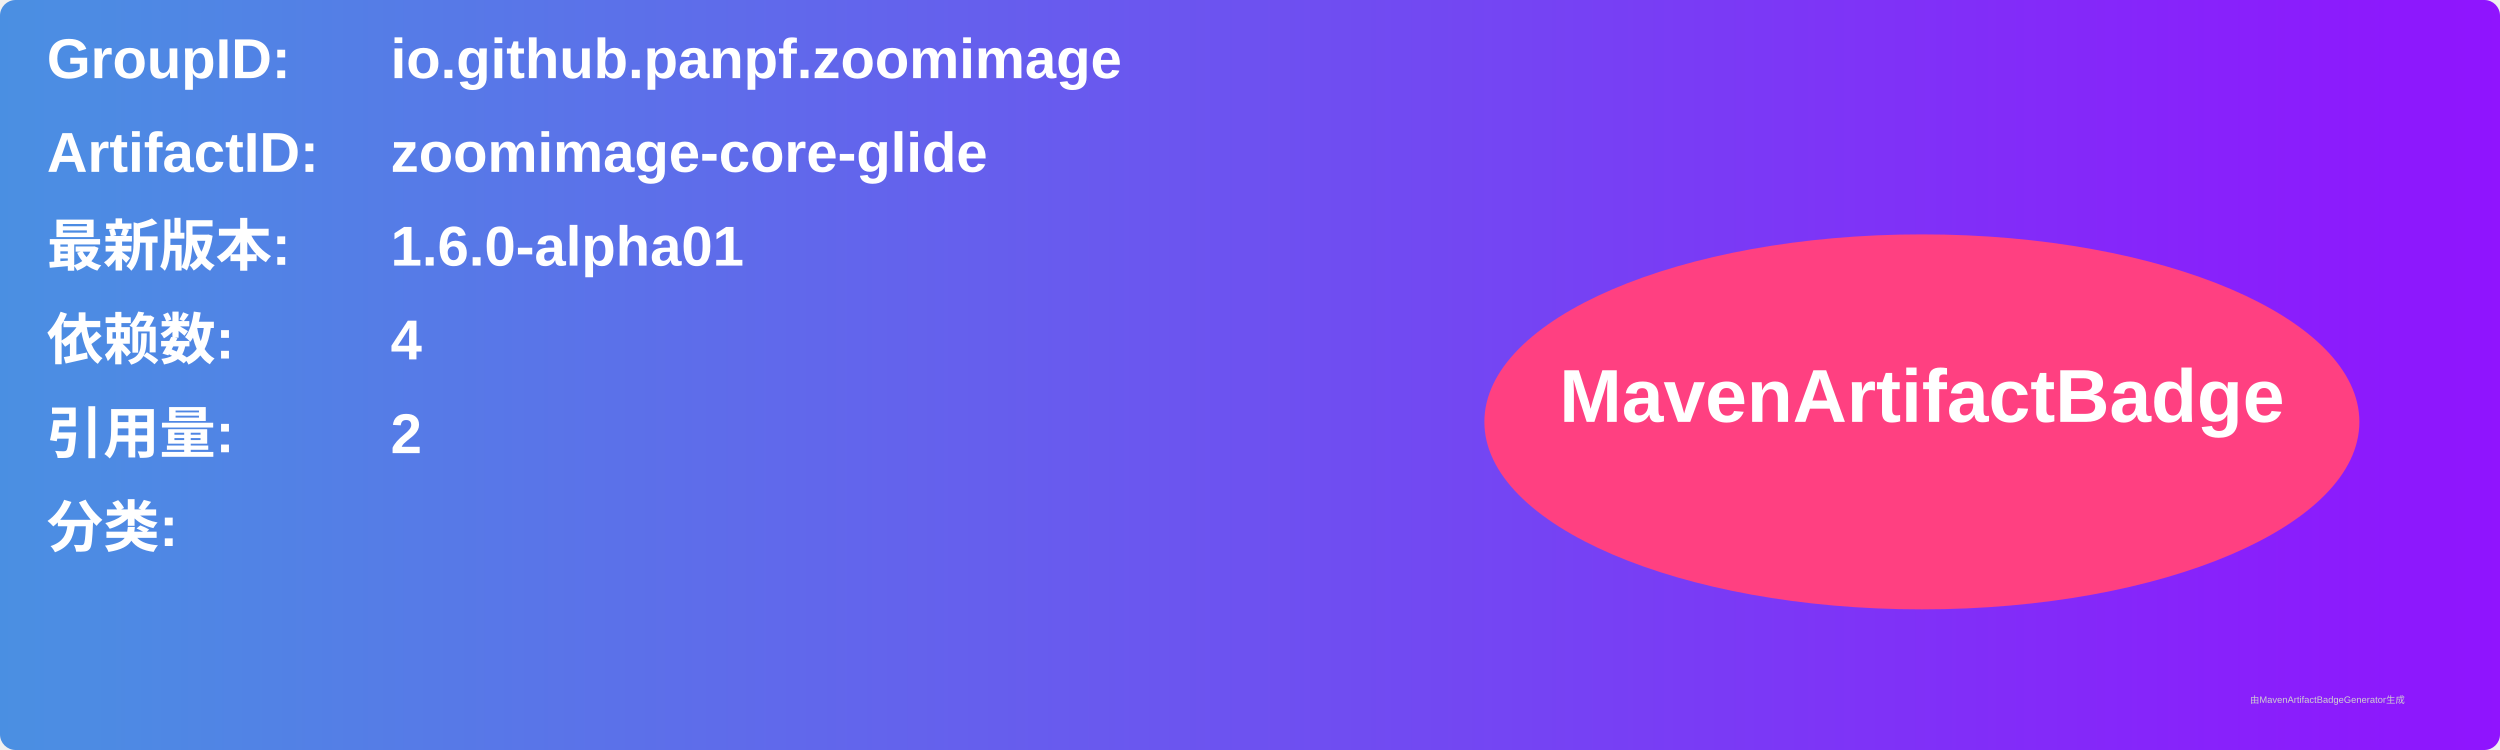
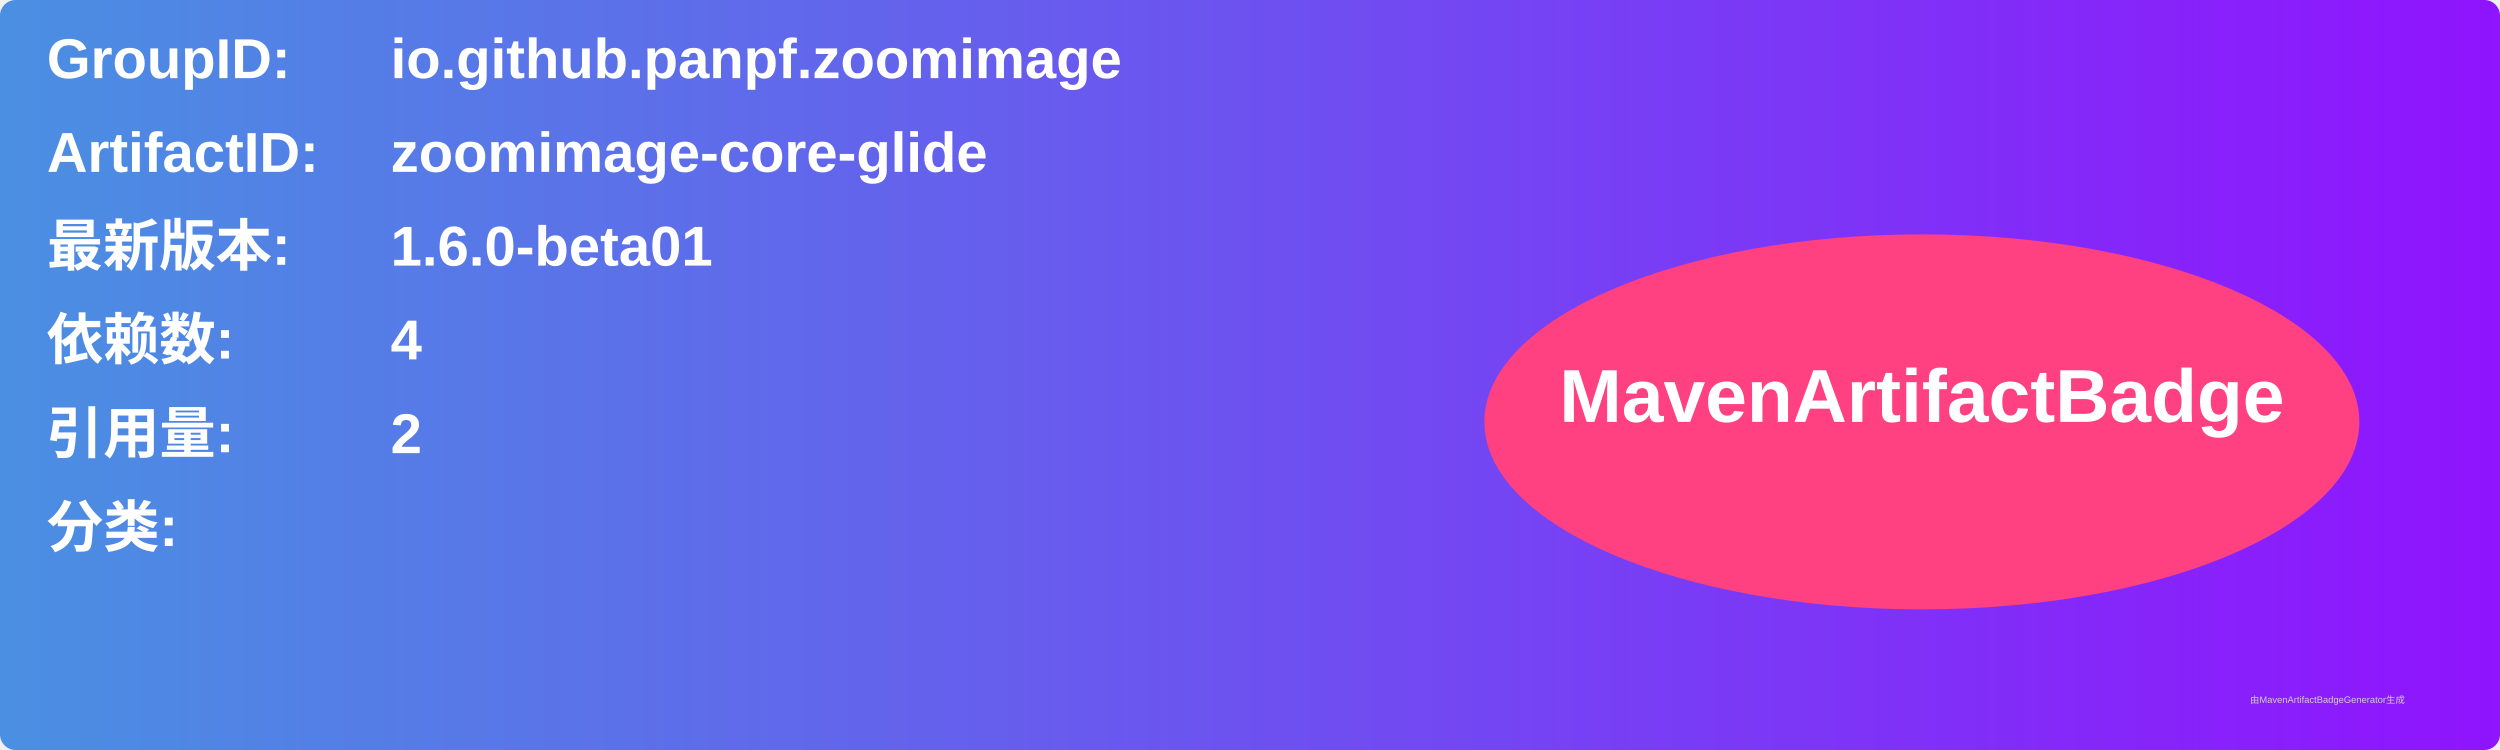
<svg xmlns="http://www.w3.org/2000/svg" width="800" height="240" viewBox="0 0 800 240">
  <linearGradient id="grad" x1="0%" y1="0%" x2="100%" y2="0%">
    <stop offset="0%" stop-color="#4a90e2" />
    <stop offset="100%" stop-color="#9013fe" />
  </linearGradient>
  <rect width="100%" height="100%" rx="5" ry="5" fill="url(#grad)" />
  <g transform="translate(15, 15)">
    <text x="0" y="10" font-family="Arial" font-size="18" fill="white" font-weight="bold" width="260">GroupID:</text>
    <text x="110" y="10" font-family="Arial" font-size="18" fill="white" font-weight="bold" width="460">io.github.panpf.zoomimage</text>
    <text x="0" y="40" font-family="Arial" font-size="18" fill="white" font-weight="bold" width="260">ArtifactID:</text>
    <text x="110" y="40" font-family="Arial" font-size="18" fill="white" font-weight="bold" width="460">zoomimage-core-glide</text>
    <text x="0" y="70" font-family="Arial" font-size="18" fill="white" font-weight="bold">最新版本:</text>
    <text x="110" y="70" font-family="Arial" font-size="18" fill="white" font-weight="bold">
-       <tspan font-weight="bold">1.6.0-alpha01</tspan>
+       <tspan font-weight="bold">1.6.0-beta01</tspan>
    </text>
    <text x="0" y="100" font-family="Arial" font-size="18" fill="white" font-weight="bold">依赖数: </text>
    <text x="110" y="100" font-family="Arial" font-size="18" fill="white">
      <tspan font-weight="bold">4</tspan>
    </text>
    <text x="0" y="130" font-family="Arial" font-size="18" fill="white" font-weight="bold">引用量: </text>
    <text x="110" y="130" font-family="Arial" font-size="18" fill="white">
      <tspan font-weight="bold">2</tspan>
    </text>
    <text x="0" y="160" font-family="Arial" font-size="18" fill="white" font-weight="bold">分类:</text>
    <text x="10" y="190" font-family="Arial" font-size="10" fill="white">
      <tspan font-weight="bold" />
    </text>
    <ellipse cx="600" cy="120" rx="140" ry="60" fill="#ff4081" />
    <text x="600" y="120" text-anchor="middle" font-family="Arial" font-size="24" fill="white" font-weight="bold">MavenArtifactBadge</text>
  </g>
  <text x="720" y="225" font-family="Arial" font-size="3" fill="#d0d0d0">由MavenArtifactBadgeGenerator生成</text>
</svg>
